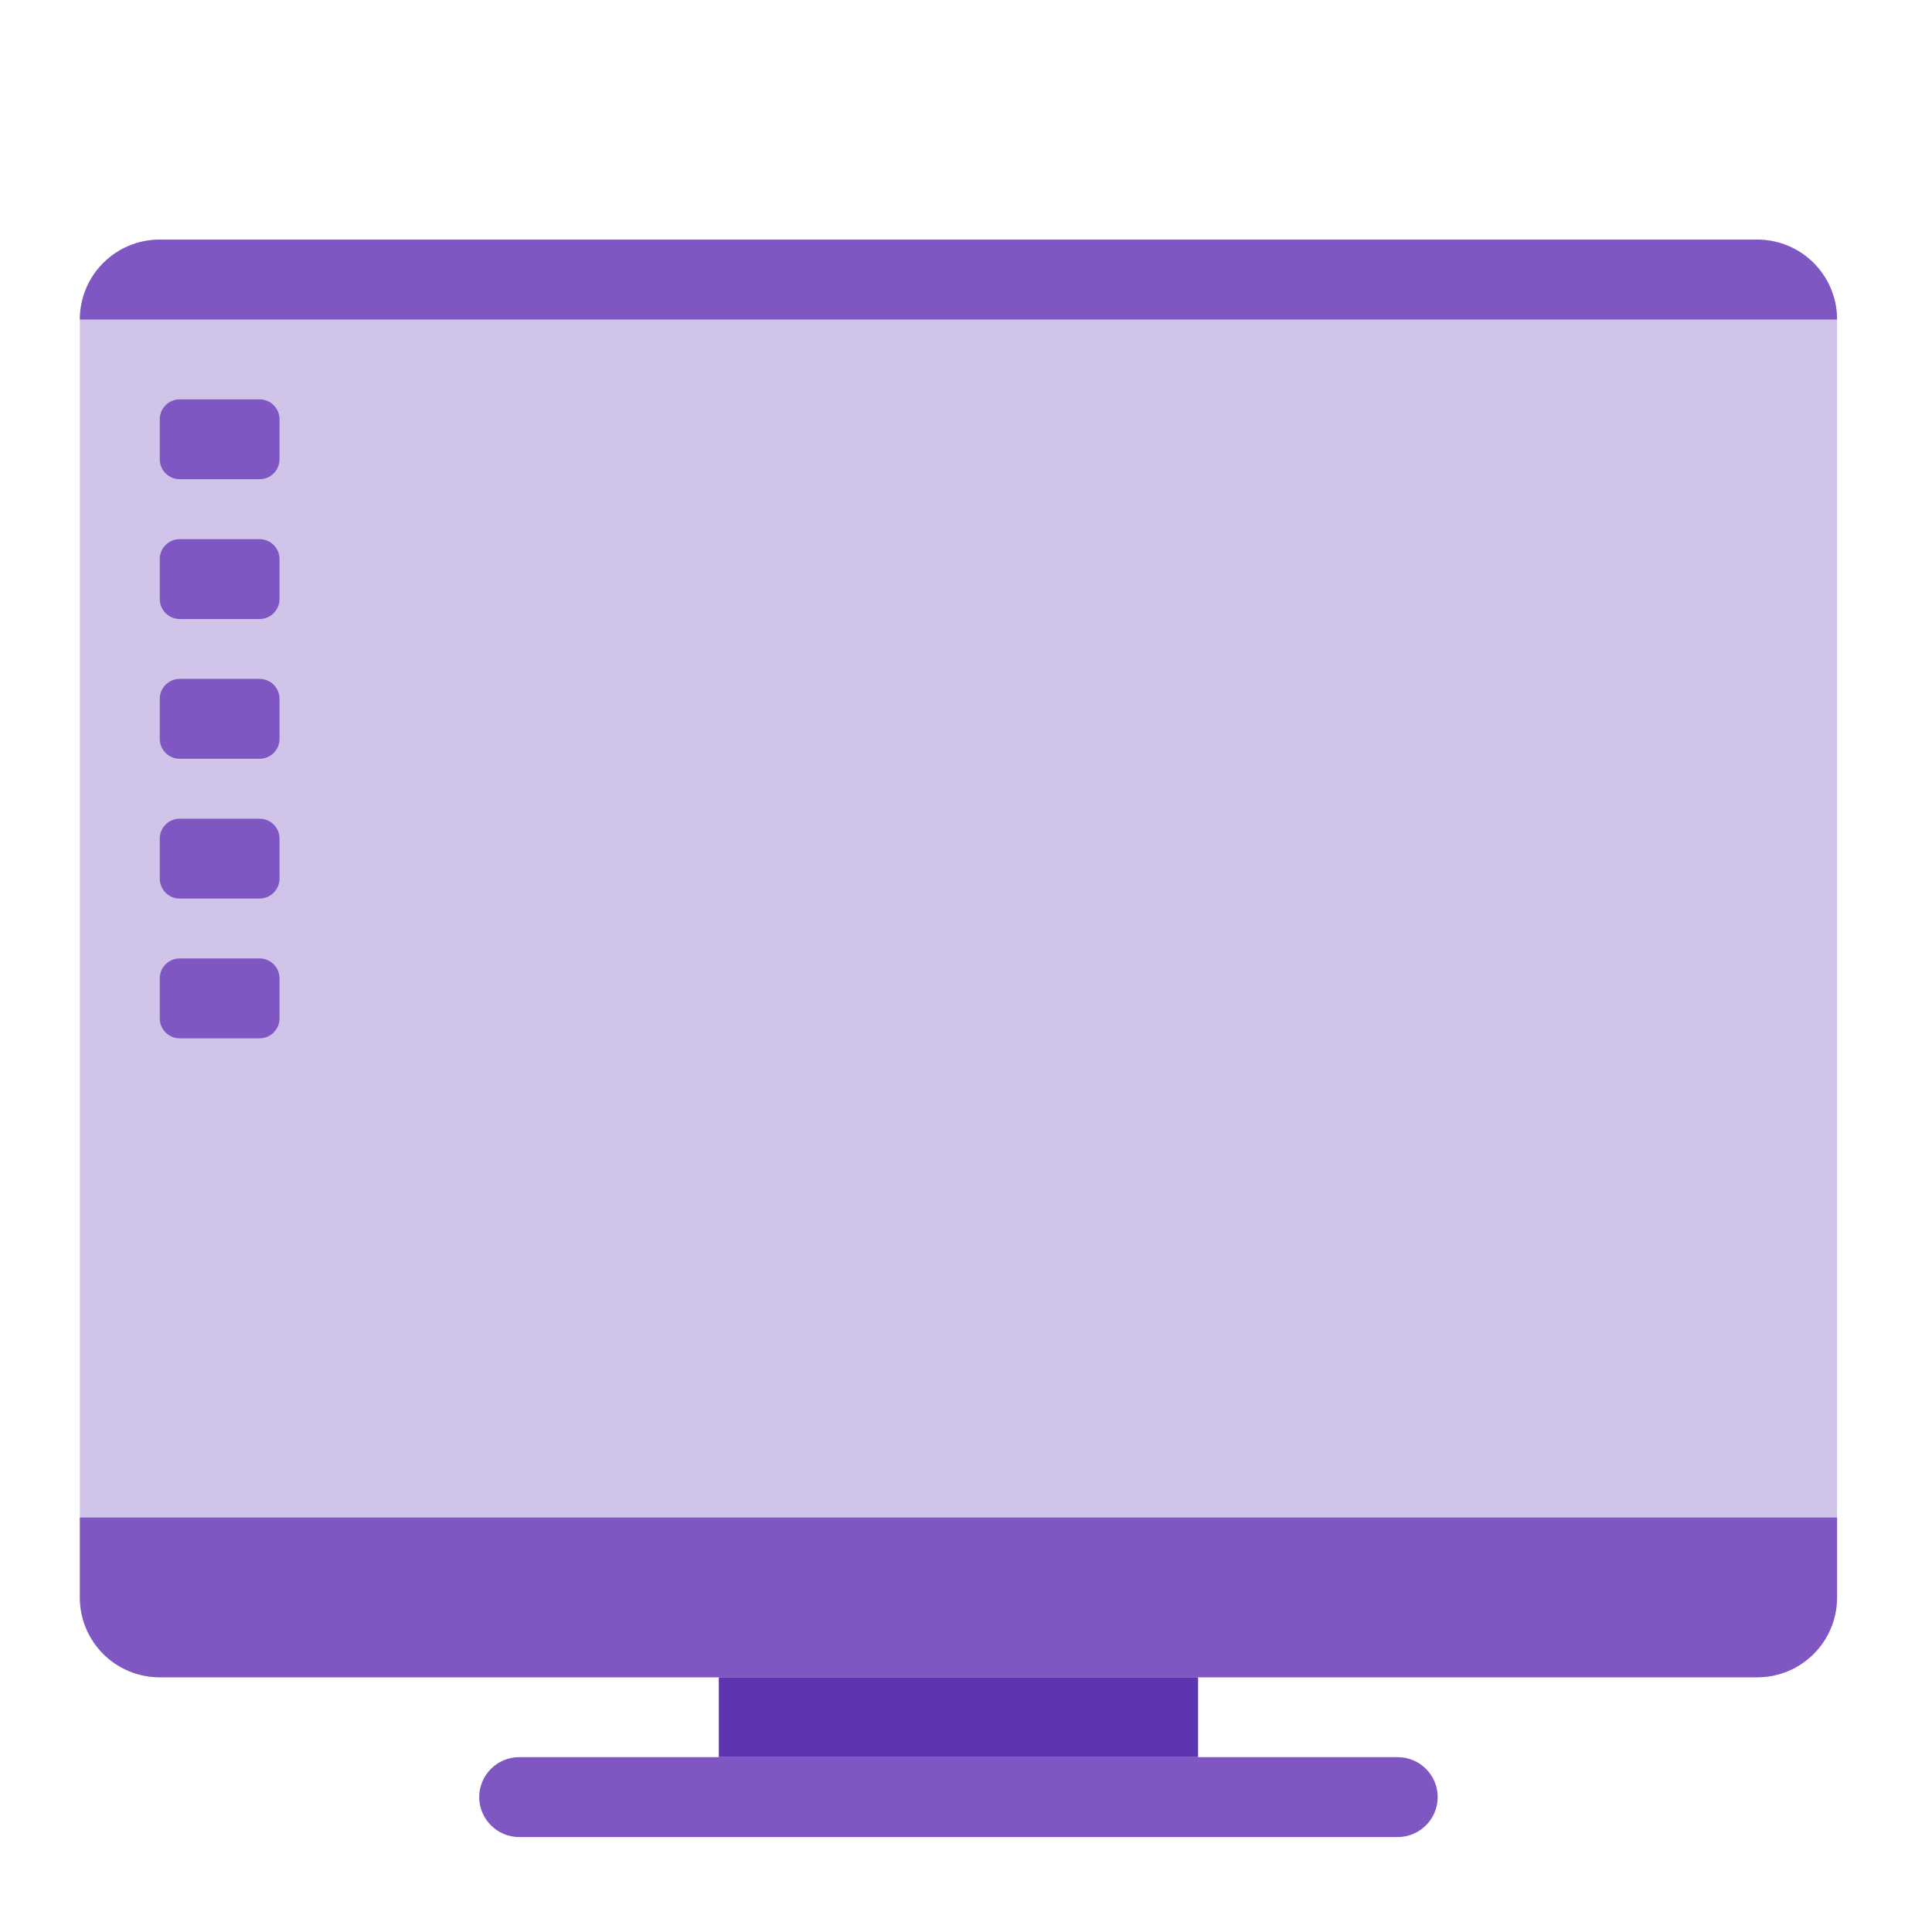
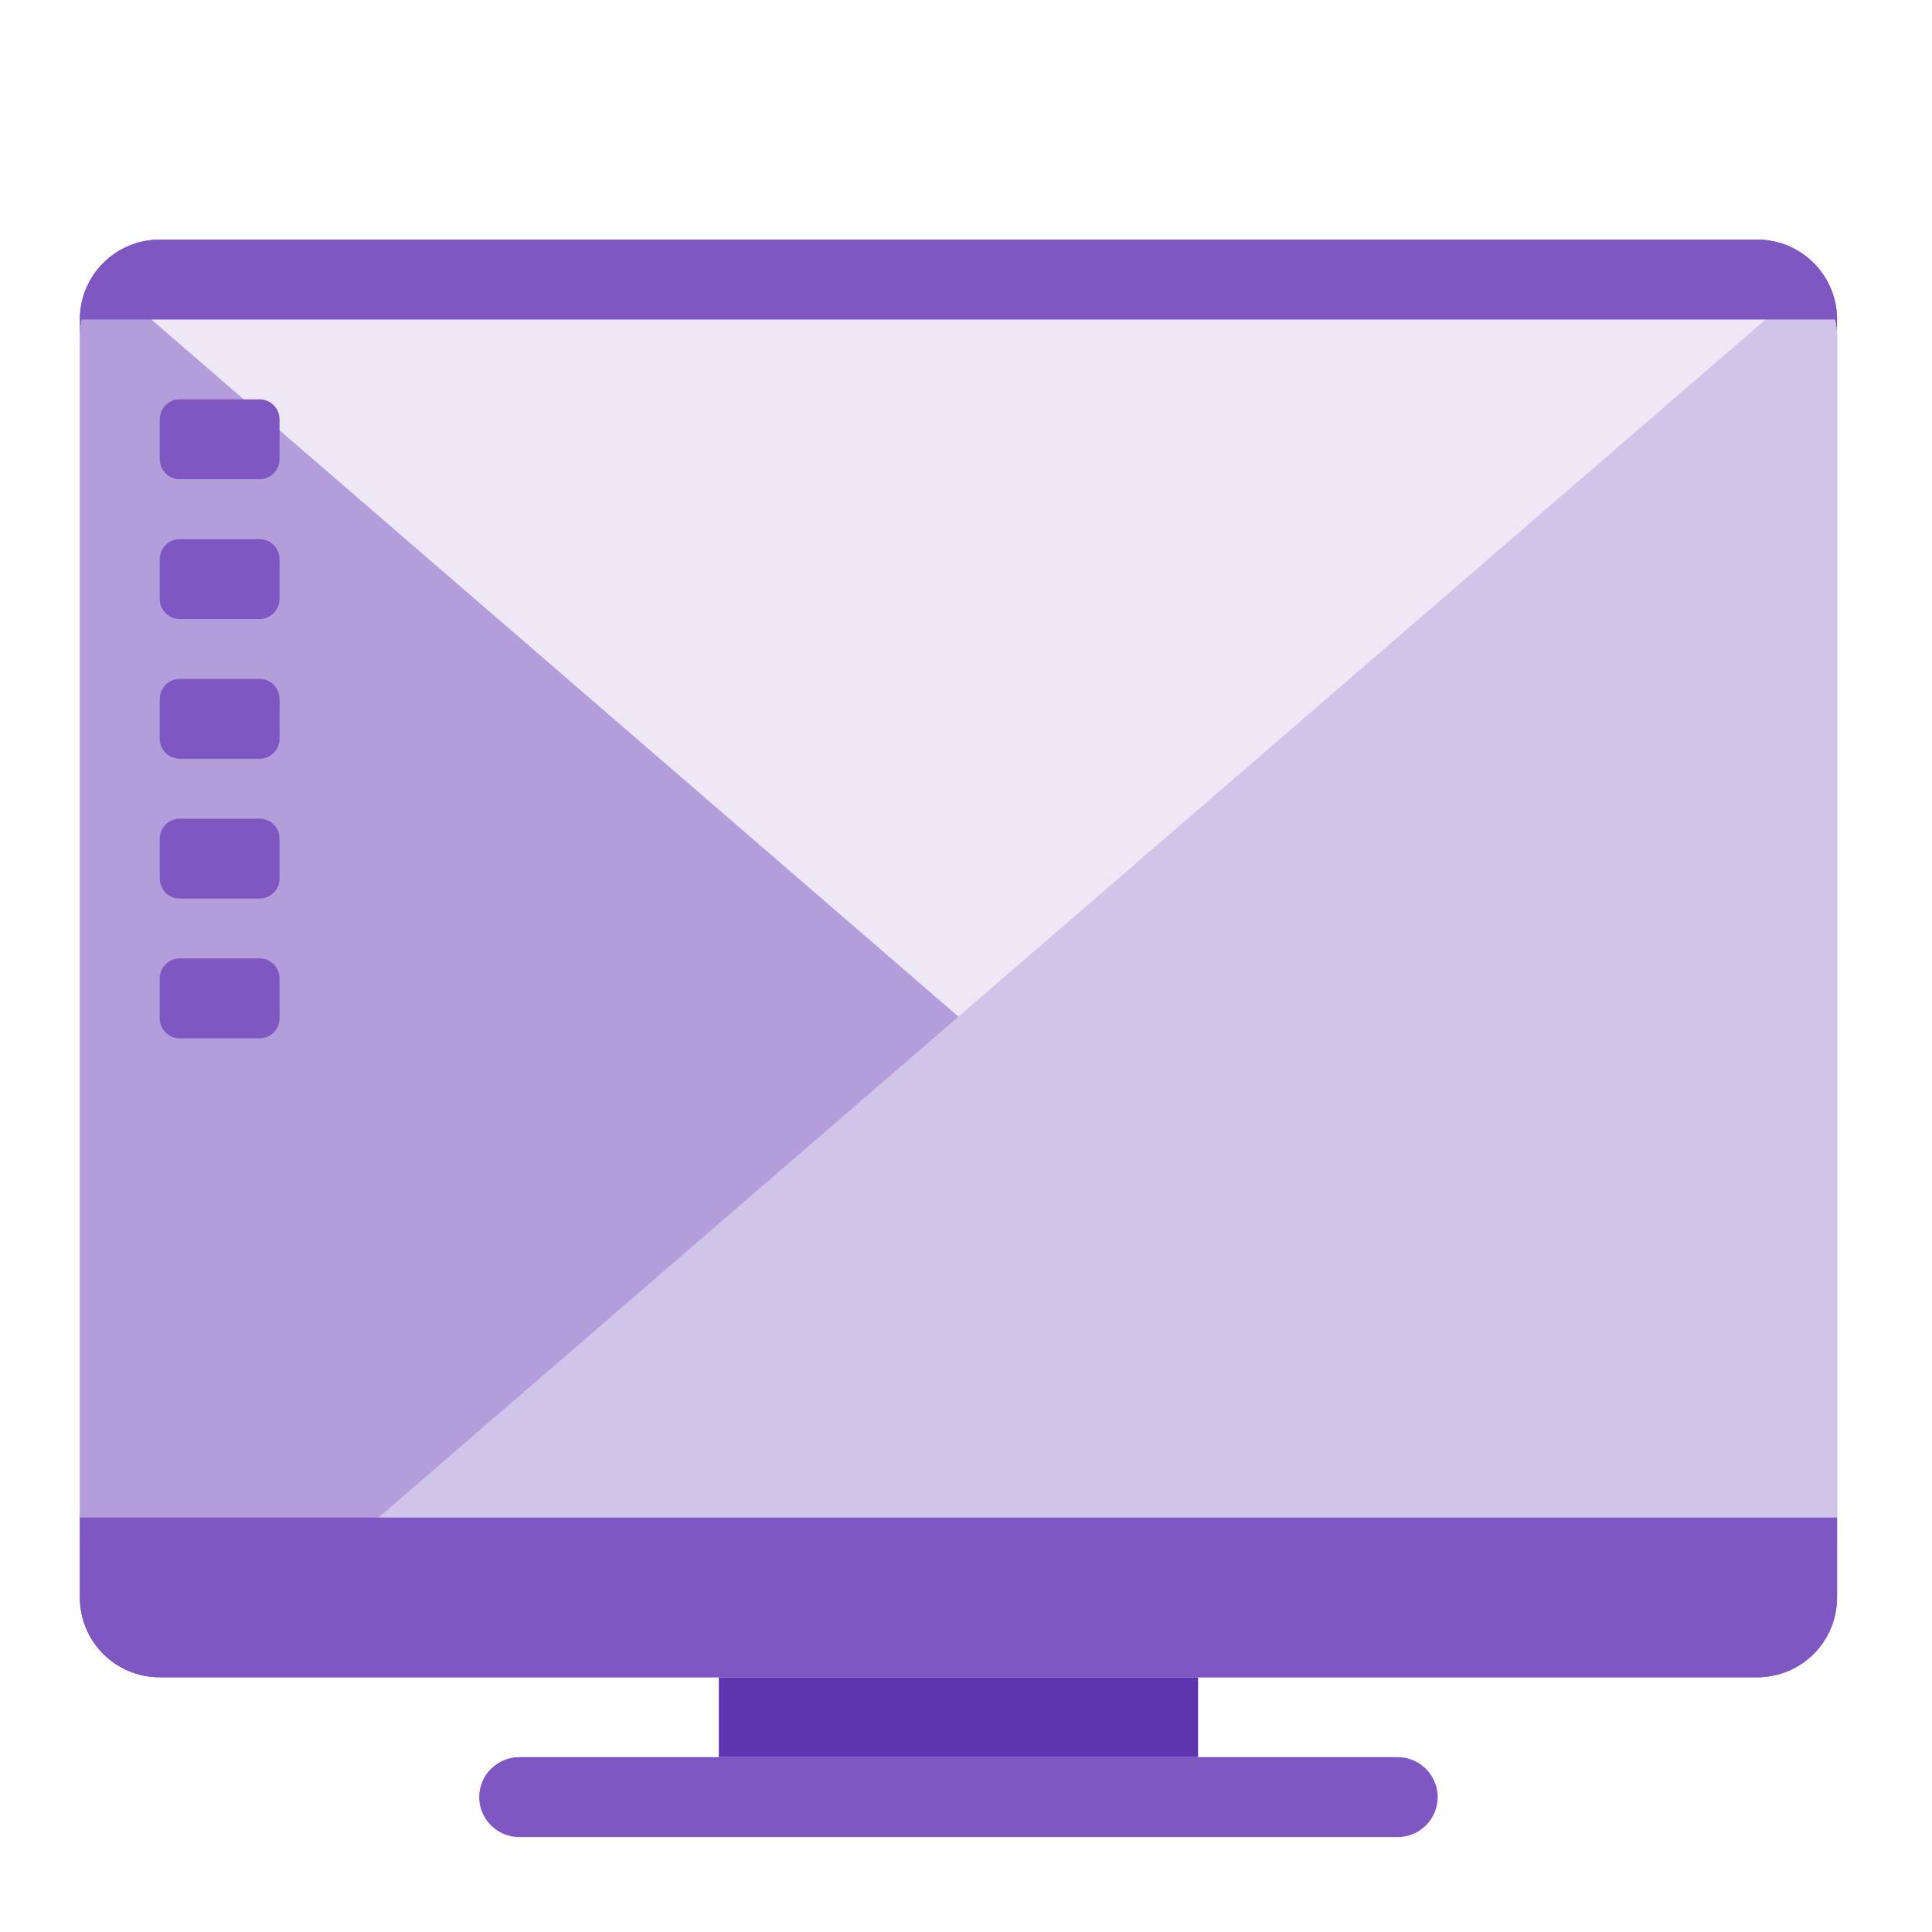
<svg xmlns="http://www.w3.org/2000/svg" width="48px" height="48px" viewBox="0 0 48 48" version="1.1">
  <g id="surface1">
-     <path style=" stroke:none;fill-rule:nonzero;fill:rgb(36.863%,20.784%,69.412%);fill-opacity:1;" d="M 17.859 38.695 L 29.766 38.695 L 29.766 43.656 L 17.859 43.656 Z M 17.859 38.695 " />
-     <path style=" stroke:none;fill-rule:nonzero;fill:rgb(81.961%,76.863%,91.373%);fill-opacity:1;" d="M 3.969 5.953 L 43.656 5.953 C 44.754 5.953 45.641 6.84 45.641 7.938 L 45.641 39.688 C 45.641 40.785 44.754 41.672 43.656 41.672 L 3.969 41.672 C 2.871 41.672 1.984 40.785 1.984 39.688 L 1.984 7.938 C 1.984 6.84 2.871 5.953 3.969 5.953 Z M 3.969 5.953 " />
+     <path style=" stroke:none;fill-rule:nonzero;fill:rgb(36.863%,20.784%,69.412%);fill-opacity:1;" d="M 17.859 41.672 L 29.766 41.672 L 29.766 43.656 L 17.859 43.656 Z M 17.859 41.672 " />
+     <path style=" stroke:none;fill-rule:nonzero;fill:rgb(49.412%,34.118%,76.078%);fill-opacity:1;" d="M 3.969 5.953 L 43.656 5.953 C 44.754 5.953 45.641 6.84 45.641 7.938 L 45.641 39.688 C 45.641 40.785 44.754 41.672 43.656 41.672 L 3.969 41.672 C 2.871 41.672 1.984 40.785 1.984 39.688 L 1.984 7.938 C 1.984 6.84 2.871 5.953 3.969 5.953 Z M 3.969 5.953 " />
+     <path style=" stroke:none;fill-rule:nonzero;fill:rgb(92.941%,90.588%,96.471%);fill-opacity:1;" d="M 3.969 6.406 C 2.871 6.406 1.984 7.293 1.984 8.391 L 1.984 38.156 L 45.641 38.156 L 45.641 8.391 C 45.641 7.293 44.754 6.406 43.656 6.406 Z M 3.969 6.406 " />
+     <path style=" stroke:none;fill-rule:nonzero;fill:rgb(70.196%,61.569%,85.882%);fill-opacity:1;" d="M 2.609 6.945 C 2.223 7.309 1.984 7.82 1.984 8.391 L 1.984 38.156 L 38.746 38.156 Z M 2.609 6.945 " />
+     <path style=" stroke:none;fill-rule:nonzero;fill:rgb(81.961%,76.863%,91.373%);fill-opacity:1;" d="M 45.016 6.945 L 8.879 38.156 L 45.641 38.156 L 45.641 8.391 C 45.641 7.82 45.402 7.309 45.016 6.945 Z M 45.016 6.945 " />
    <path style=" stroke:none;fill-rule:nonzero;fill:rgb(49.412%,34.118%,76.078%);fill-opacity:1;" d="M 4.465 9.922 L 6.449 9.922 C 6.723 9.922 6.945 10.145 6.945 10.418 L 6.945 11.41 C 6.945 11.684 6.723 11.906 6.449 11.906 L 4.465 11.906 C 4.191 11.906 3.969 11.684 3.969 11.41 L 3.969 10.418 C 3.969 10.145 4.191 9.922 4.465 9.922 Z M 4.465 9.922 " />
    <path style=" stroke:none;fill-rule:nonzero;fill:rgb(49.412%,34.118%,76.078%);fill-opacity:1;" d="M 12.898 43.656 L 34.727 43.656 C 35.273 43.656 35.719 44.102 35.719 44.648 C 35.719 45.195 35.273 45.641 34.727 45.641 L 12.898 45.641 C 12.352 45.641 11.906 45.195 11.906 44.648 C 11.906 44.102 12.352 43.656 12.898 43.656 Z M 12.898 43.656 " />
    <path style=" stroke:none;fill-rule:nonzero;fill:rgb(49.412%,34.118%,76.078%);fill-opacity:1;" d="M 1.984 37.703 L 1.984 39.688 C 1.984 40.785 2.871 41.672 3.969 41.672 L 43.656 41.672 C 44.754 41.672 45.641 40.785 45.641 39.688 L 45.641 37.703 Z M 1.984 37.703 " />
    <path style=" stroke:none;fill-rule:nonzero;fill:rgb(49.412%,34.118%,76.078%);fill-opacity:1;" d="M 3.969 5.953 C 2.871 5.953 1.984 6.84 1.984 7.938 L 45.641 7.938 C 45.641 6.84 44.754 5.953 43.656 5.953 Z M 3.969 5.953 " />
    <path style=" stroke:none;fill-rule:nonzero;fill:rgb(49.412%,34.118%,76.078%);fill-opacity:1;" d="M 4.465 13.395 L 6.449 13.395 C 6.723 13.395 6.945 13.617 6.945 13.891 L 6.945 14.883 C 6.945 15.156 6.723 15.379 6.449 15.379 L 4.465 15.379 C 4.191 15.379 3.969 15.156 3.969 14.883 L 3.969 13.891 C 3.969 13.617 4.191 13.395 4.465 13.395 Z M 4.465 13.395 " />
    <path style=" stroke:none;fill-rule:nonzero;fill:rgb(49.412%,34.118%,76.078%);fill-opacity:1;" d="M 4.465 16.867 L 6.449 16.867 C 6.723 16.867 6.945 17.09 6.945 17.363 L 6.945 18.355 C 6.945 18.629 6.723 18.852 6.449 18.852 L 4.465 18.852 C 4.191 18.852 3.969 18.629 3.969 18.355 L 3.969 17.363 C 3.969 17.09 4.191 16.867 4.465 16.867 Z M 4.465 16.867 " />
    <path style=" stroke:none;fill-rule:nonzero;fill:rgb(49.412%,34.118%,76.078%);fill-opacity:1;" d="M 4.465 20.34 L 6.449 20.34 C 6.723 20.34 6.945 20.562 6.945 20.836 L 6.945 21.828 C 6.945 22.102 6.723 22.324 6.449 22.324 L 4.465 22.324 C 4.191 22.324 3.969 22.102 3.969 21.828 L 3.969 20.836 C 3.969 20.562 4.191 20.34 4.465 20.34 Z M 4.465 20.34 " />
    <path style=" stroke:none;fill-rule:nonzero;fill:rgb(49.412%,34.118%,76.078%);fill-opacity:1;" d="M 4.465 23.812 L 6.449 23.812 C 6.723 23.812 6.945 24.035 6.945 24.309 L 6.945 25.301 C 6.945 25.574 6.723 25.797 6.449 25.797 L 4.465 25.797 C 4.191 25.797 3.969 25.574 3.969 25.301 L 3.969 24.309 C 3.969 24.035 4.191 23.812 4.465 23.812 Z M 4.465 23.812 " />
  </g>
</svg>
